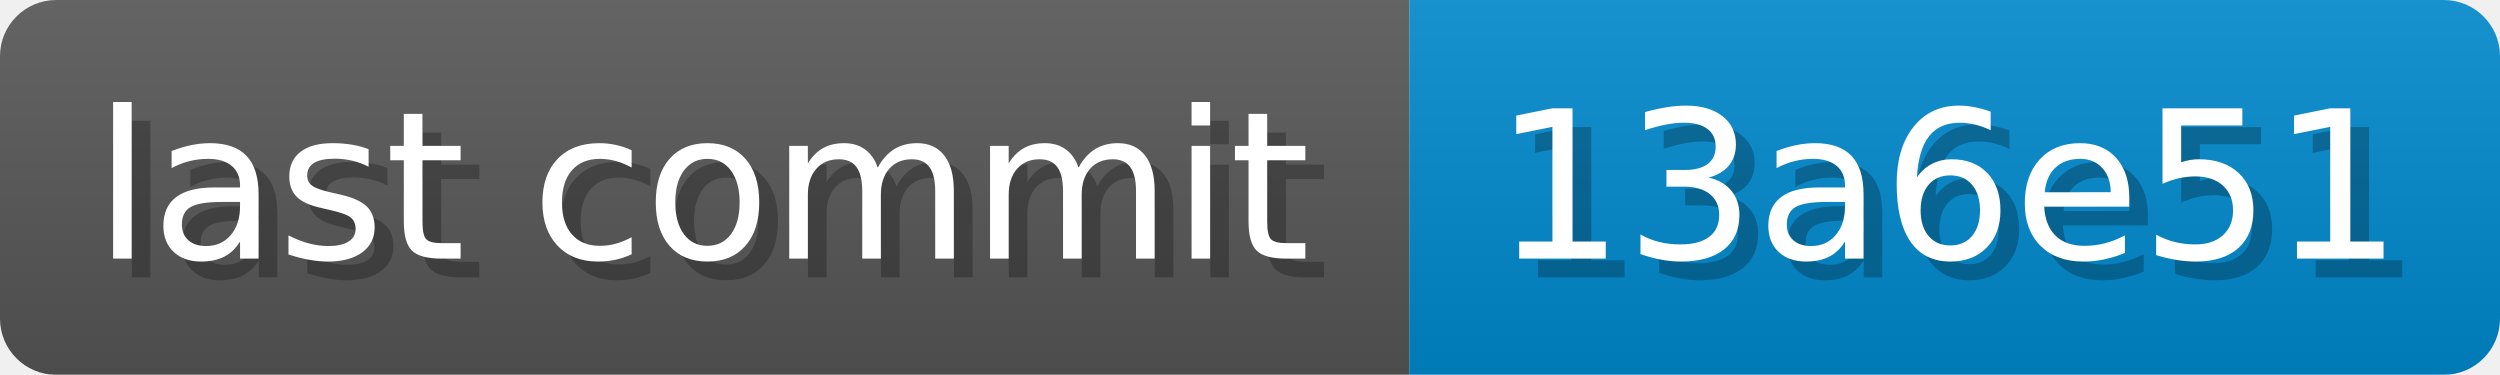
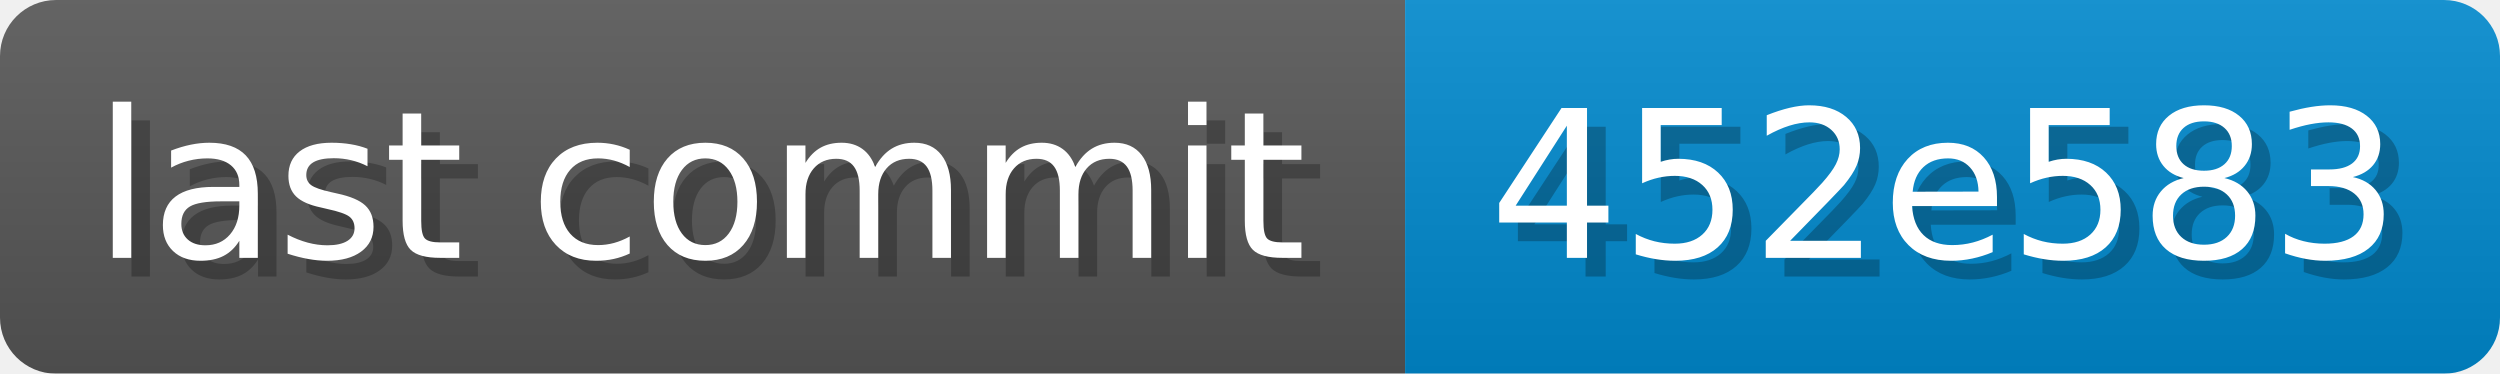
- <svg xmlns="http://www.w3.org/2000/svg" width="133.4" height="20" viewBox="0 0 1334 200" role="img" aria-label="last commit: 13a6e51 ">
+ <svg xmlns="http://www.w3.org/2000/svg" width="133.8" height="20" viewBox="0 0 1338 200" role="img" aria-label="last commit: 452e583 ">
  <linearGradient id="a" x2="0" y2="100%">
    <stop offset="0" stop-opacity=".1" stop-color="#EEE" />
    <stop offset="1" stop-opacity=".1" />
  </linearGradient>
  <mask id="m">
-     <rect width="1334" height="200" rx="30" fill="#FFF" />
+     <rect width="1338" height="200" rx="30" fill="#FFF" />
  </mask>
  <g mask="url(#m)">
    <rect width="752" height="200" fill="#555" />
-     <rect width="582" height="200" fill="#08C" x="752" />
-     <rect width="1334" height="200" fill="url(#a)" />
+     <rect width="586" height="200" fill="#08C" x="752" />
+     <rect width="1338" height="200" fill="url(#a)" />
  </g>
  <g aria-hidden="true" fill="#fff" text-anchor="start" font-family="Verdana,DejaVu Sans,sans-serif" font-size="110">
    <text x="60" y="148" textLength="652" fill="#000" opacity="0.25">last commit</text>
    <text x="50" y="138" textLength="652">last commit</text>
-     <text x="807" y="148" textLength="482" fill="#000" opacity="0.25">13a6e51
+     <text x="807" y="148" textLength="486" fill="#000" opacity="0.25">452e583
</text>
-     <text x="797" y="138" textLength="482">13a6e51
+     <text x="797" y="138" textLength="486">452e583
</text>
  </g>
</svg>
